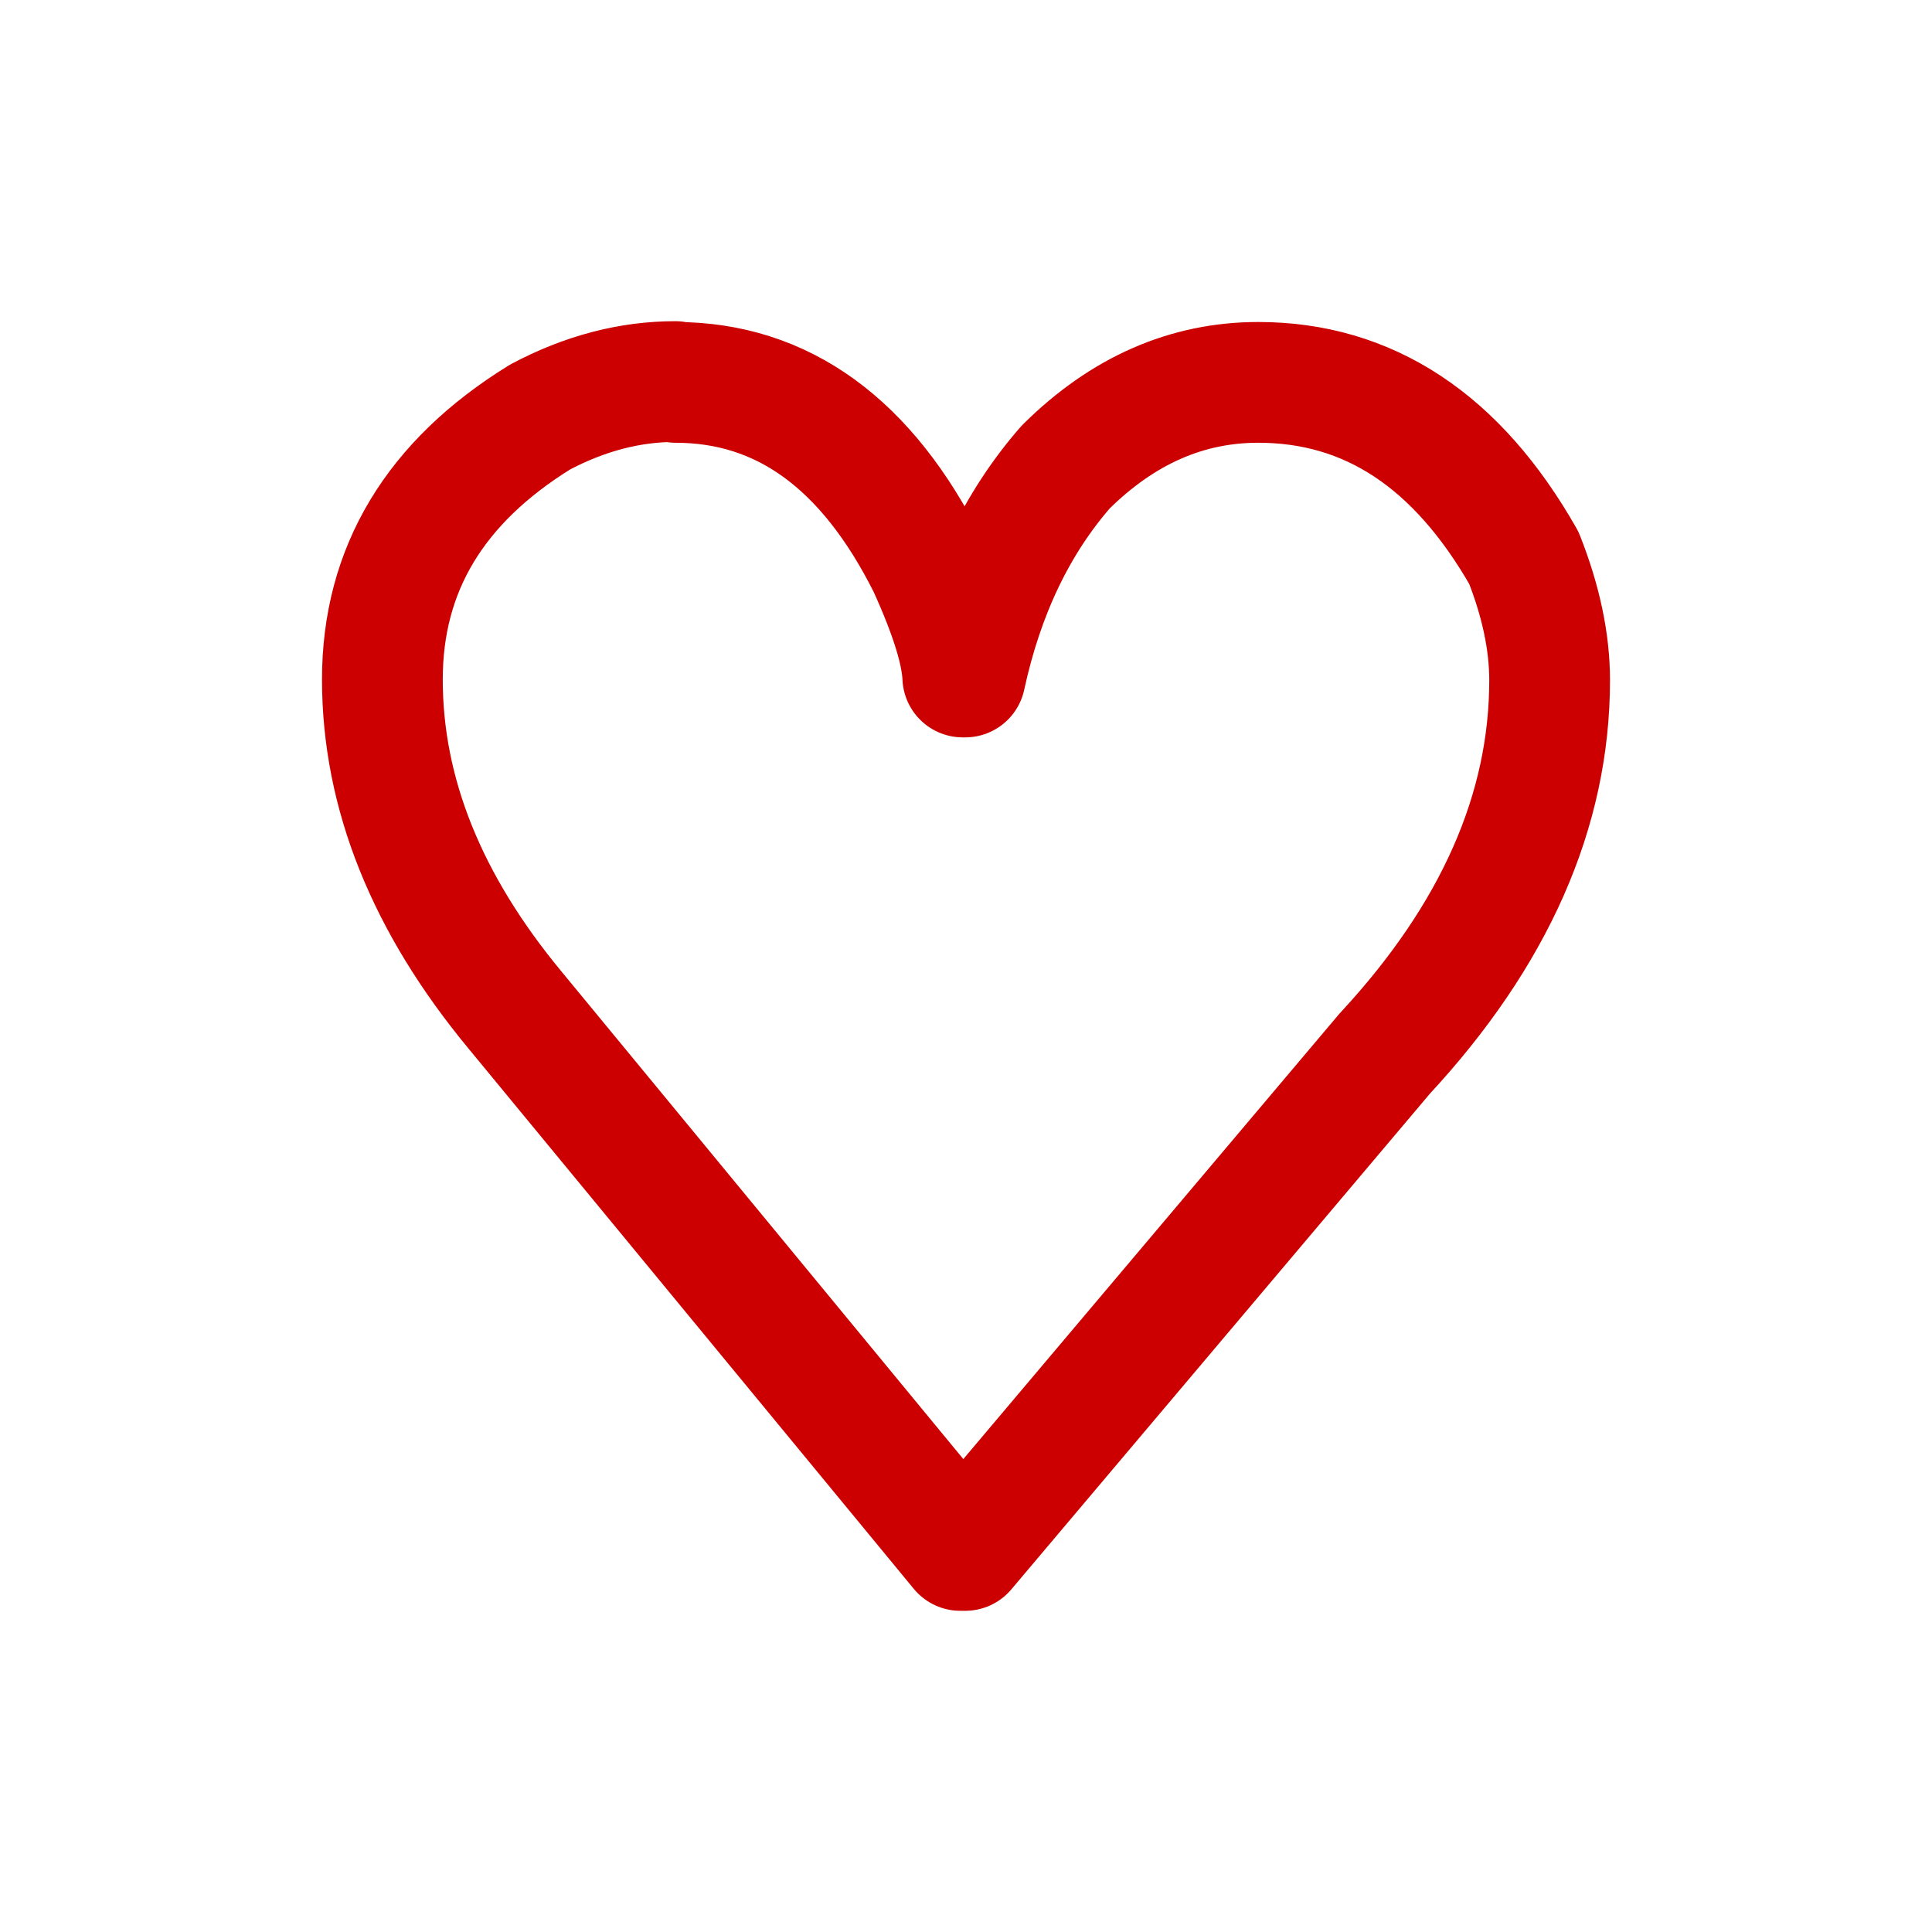
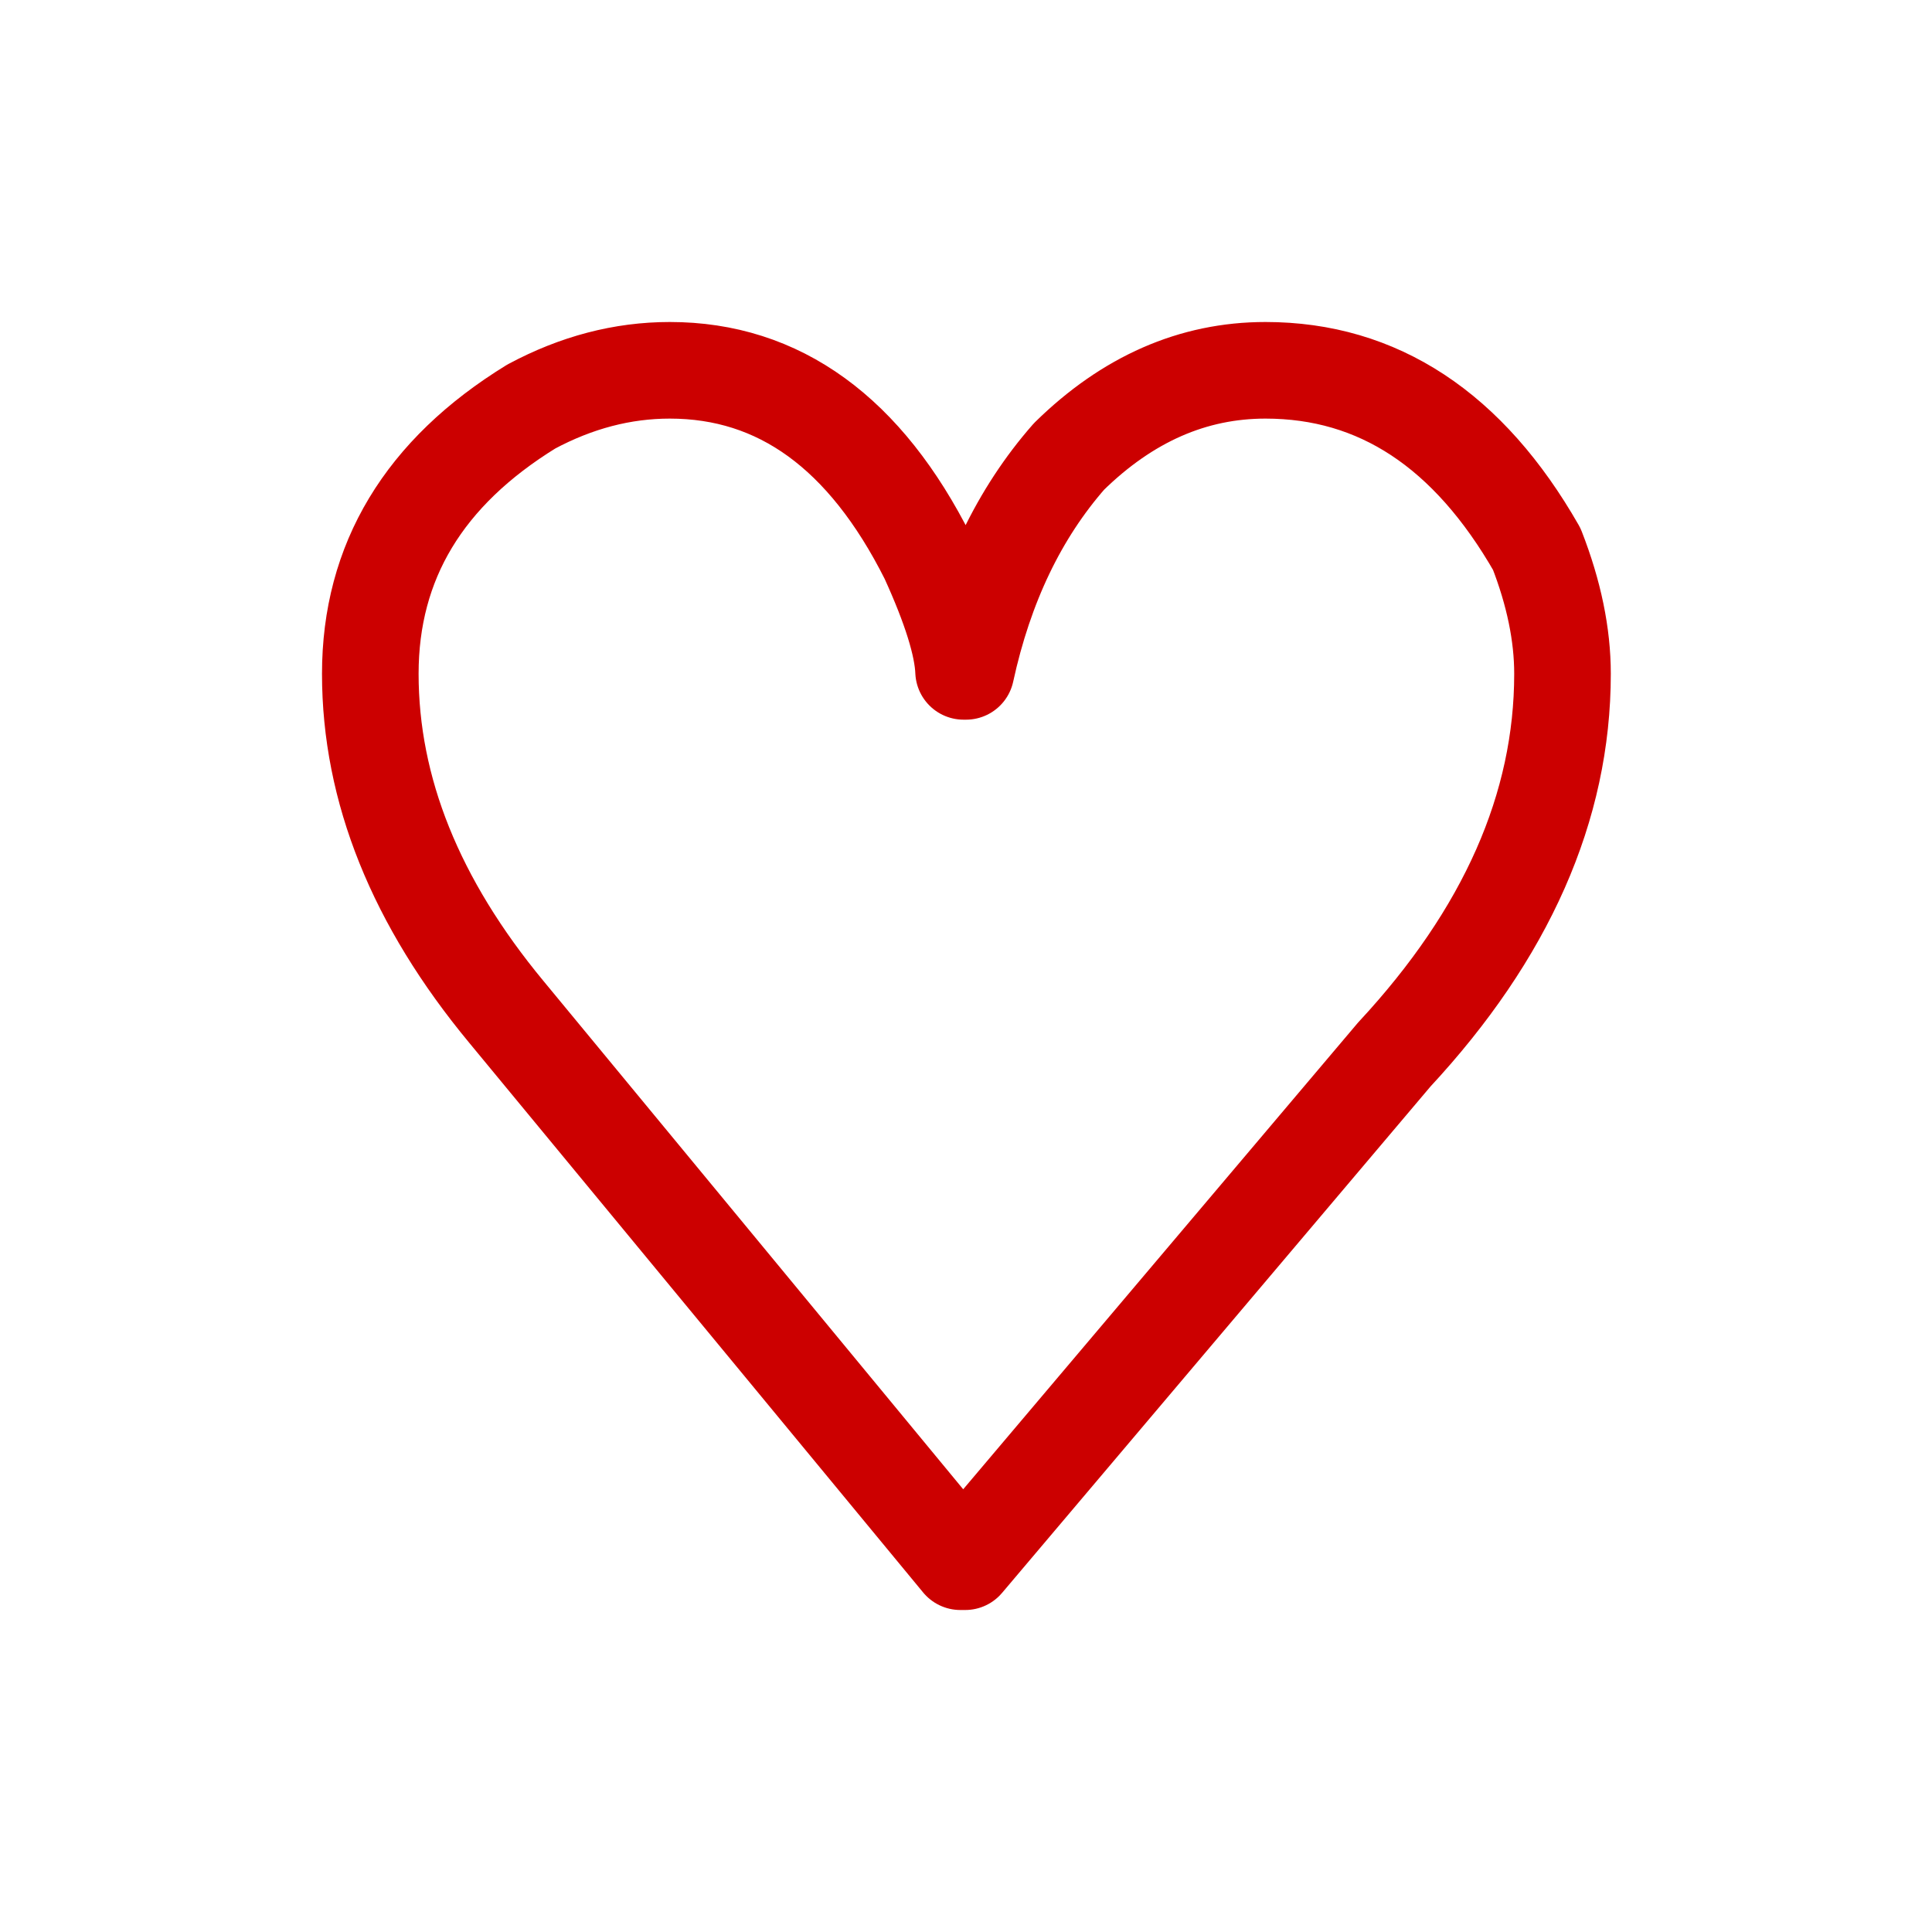
<svg xmlns="http://www.w3.org/2000/svg" height="24" viewBox="0 0 24 24" width="24">
-   <path d="m8.39 4.75q2 0 3.14 2.28.41.9.43 1.38h.03q.34-1.57 1.25-2.61 1.06-1.05 2.39-1.05 2.06 0 3.3 2.18.32.81.32 1.52 0 2.43-2.05 4.64l-5.21 6.17h-.06l-5.53-6.71q-1.65-1.99-1.65-4.11 0-2.05 1.96-3.26.83-.44 1.68-.44z" fill="none" stroke="#c00" stroke-linejoin="round" stroke-width="1.5" />
+   <path d="m8.32 4.6q2.04 0 3.21 2.33.42.92.44 1.41h.03q.35-1.61 1.28-2.67 1.09-1.07 2.44-1.07 2.1 0 3.37 2.22.32.82.32 1.55 0 2.48-2.09 4.73l-5.33 6.3h-.06l-5.64-6.83q-1.69-2.04-1.69-4.2 0-2.09 2-3.32.84-.45 1.72-.45z" fill="none" stroke="#c00" stroke-linejoin="round" stroke-width="1.2" />
</svg>
